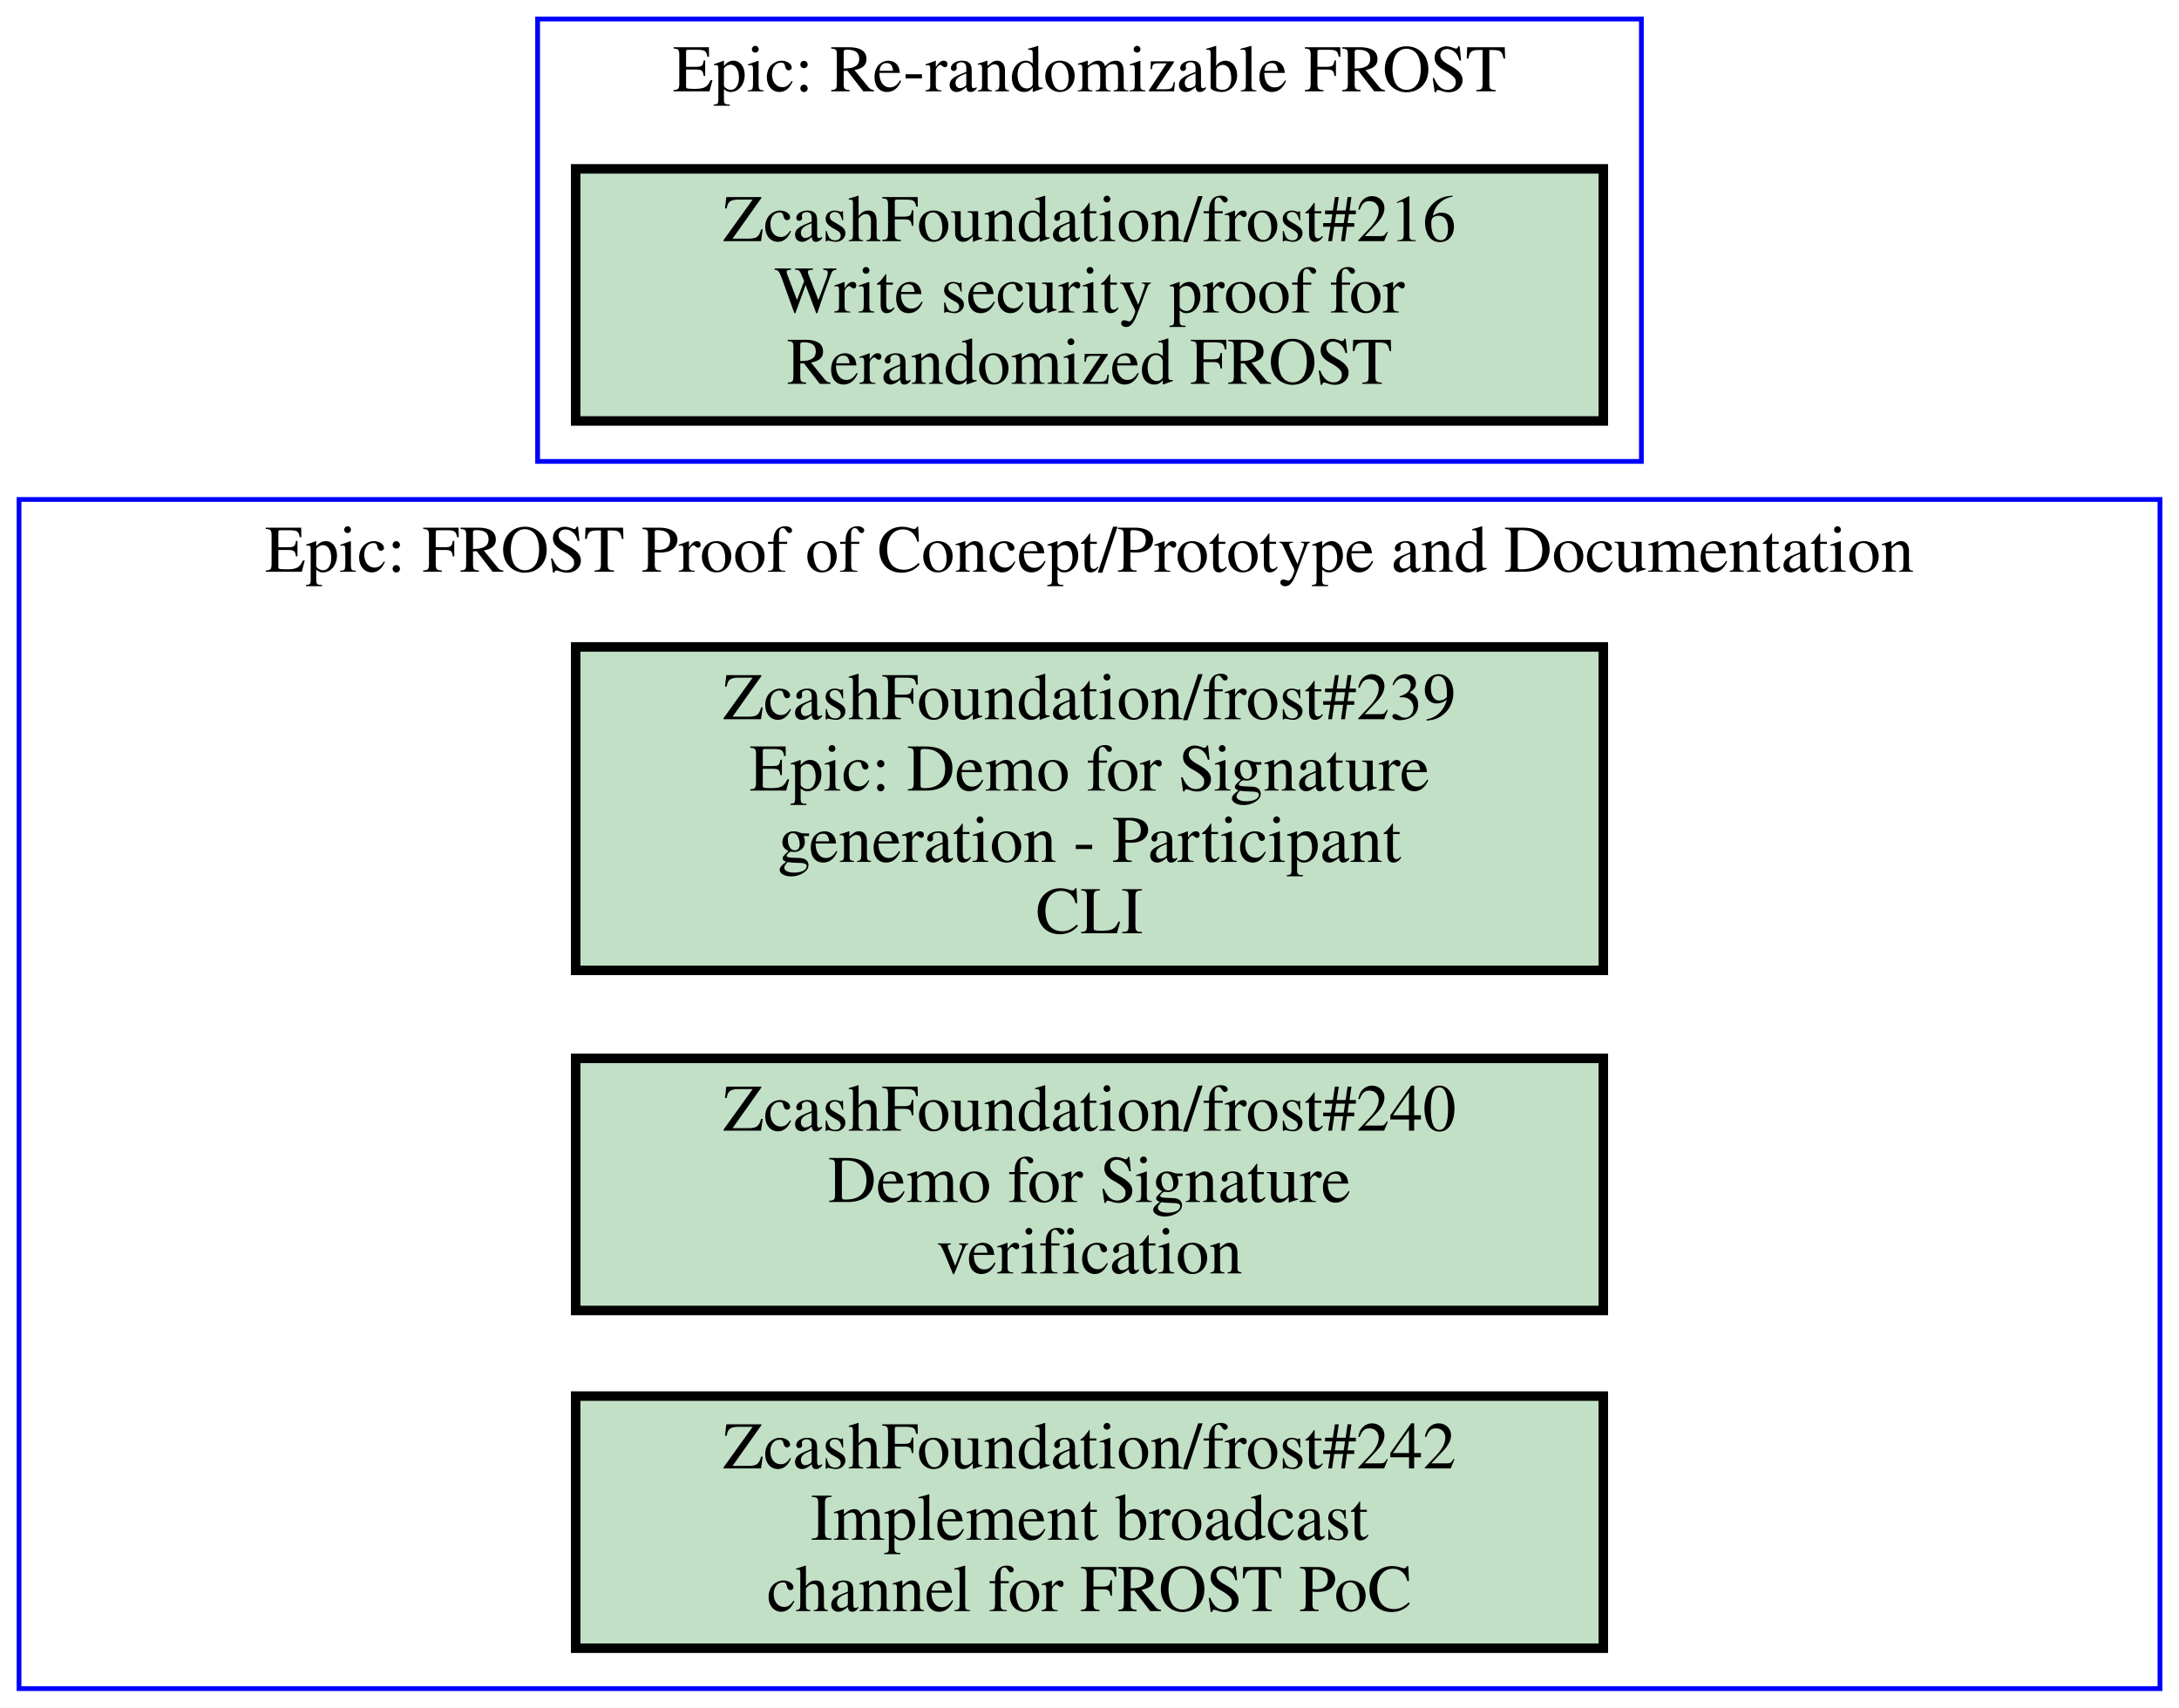
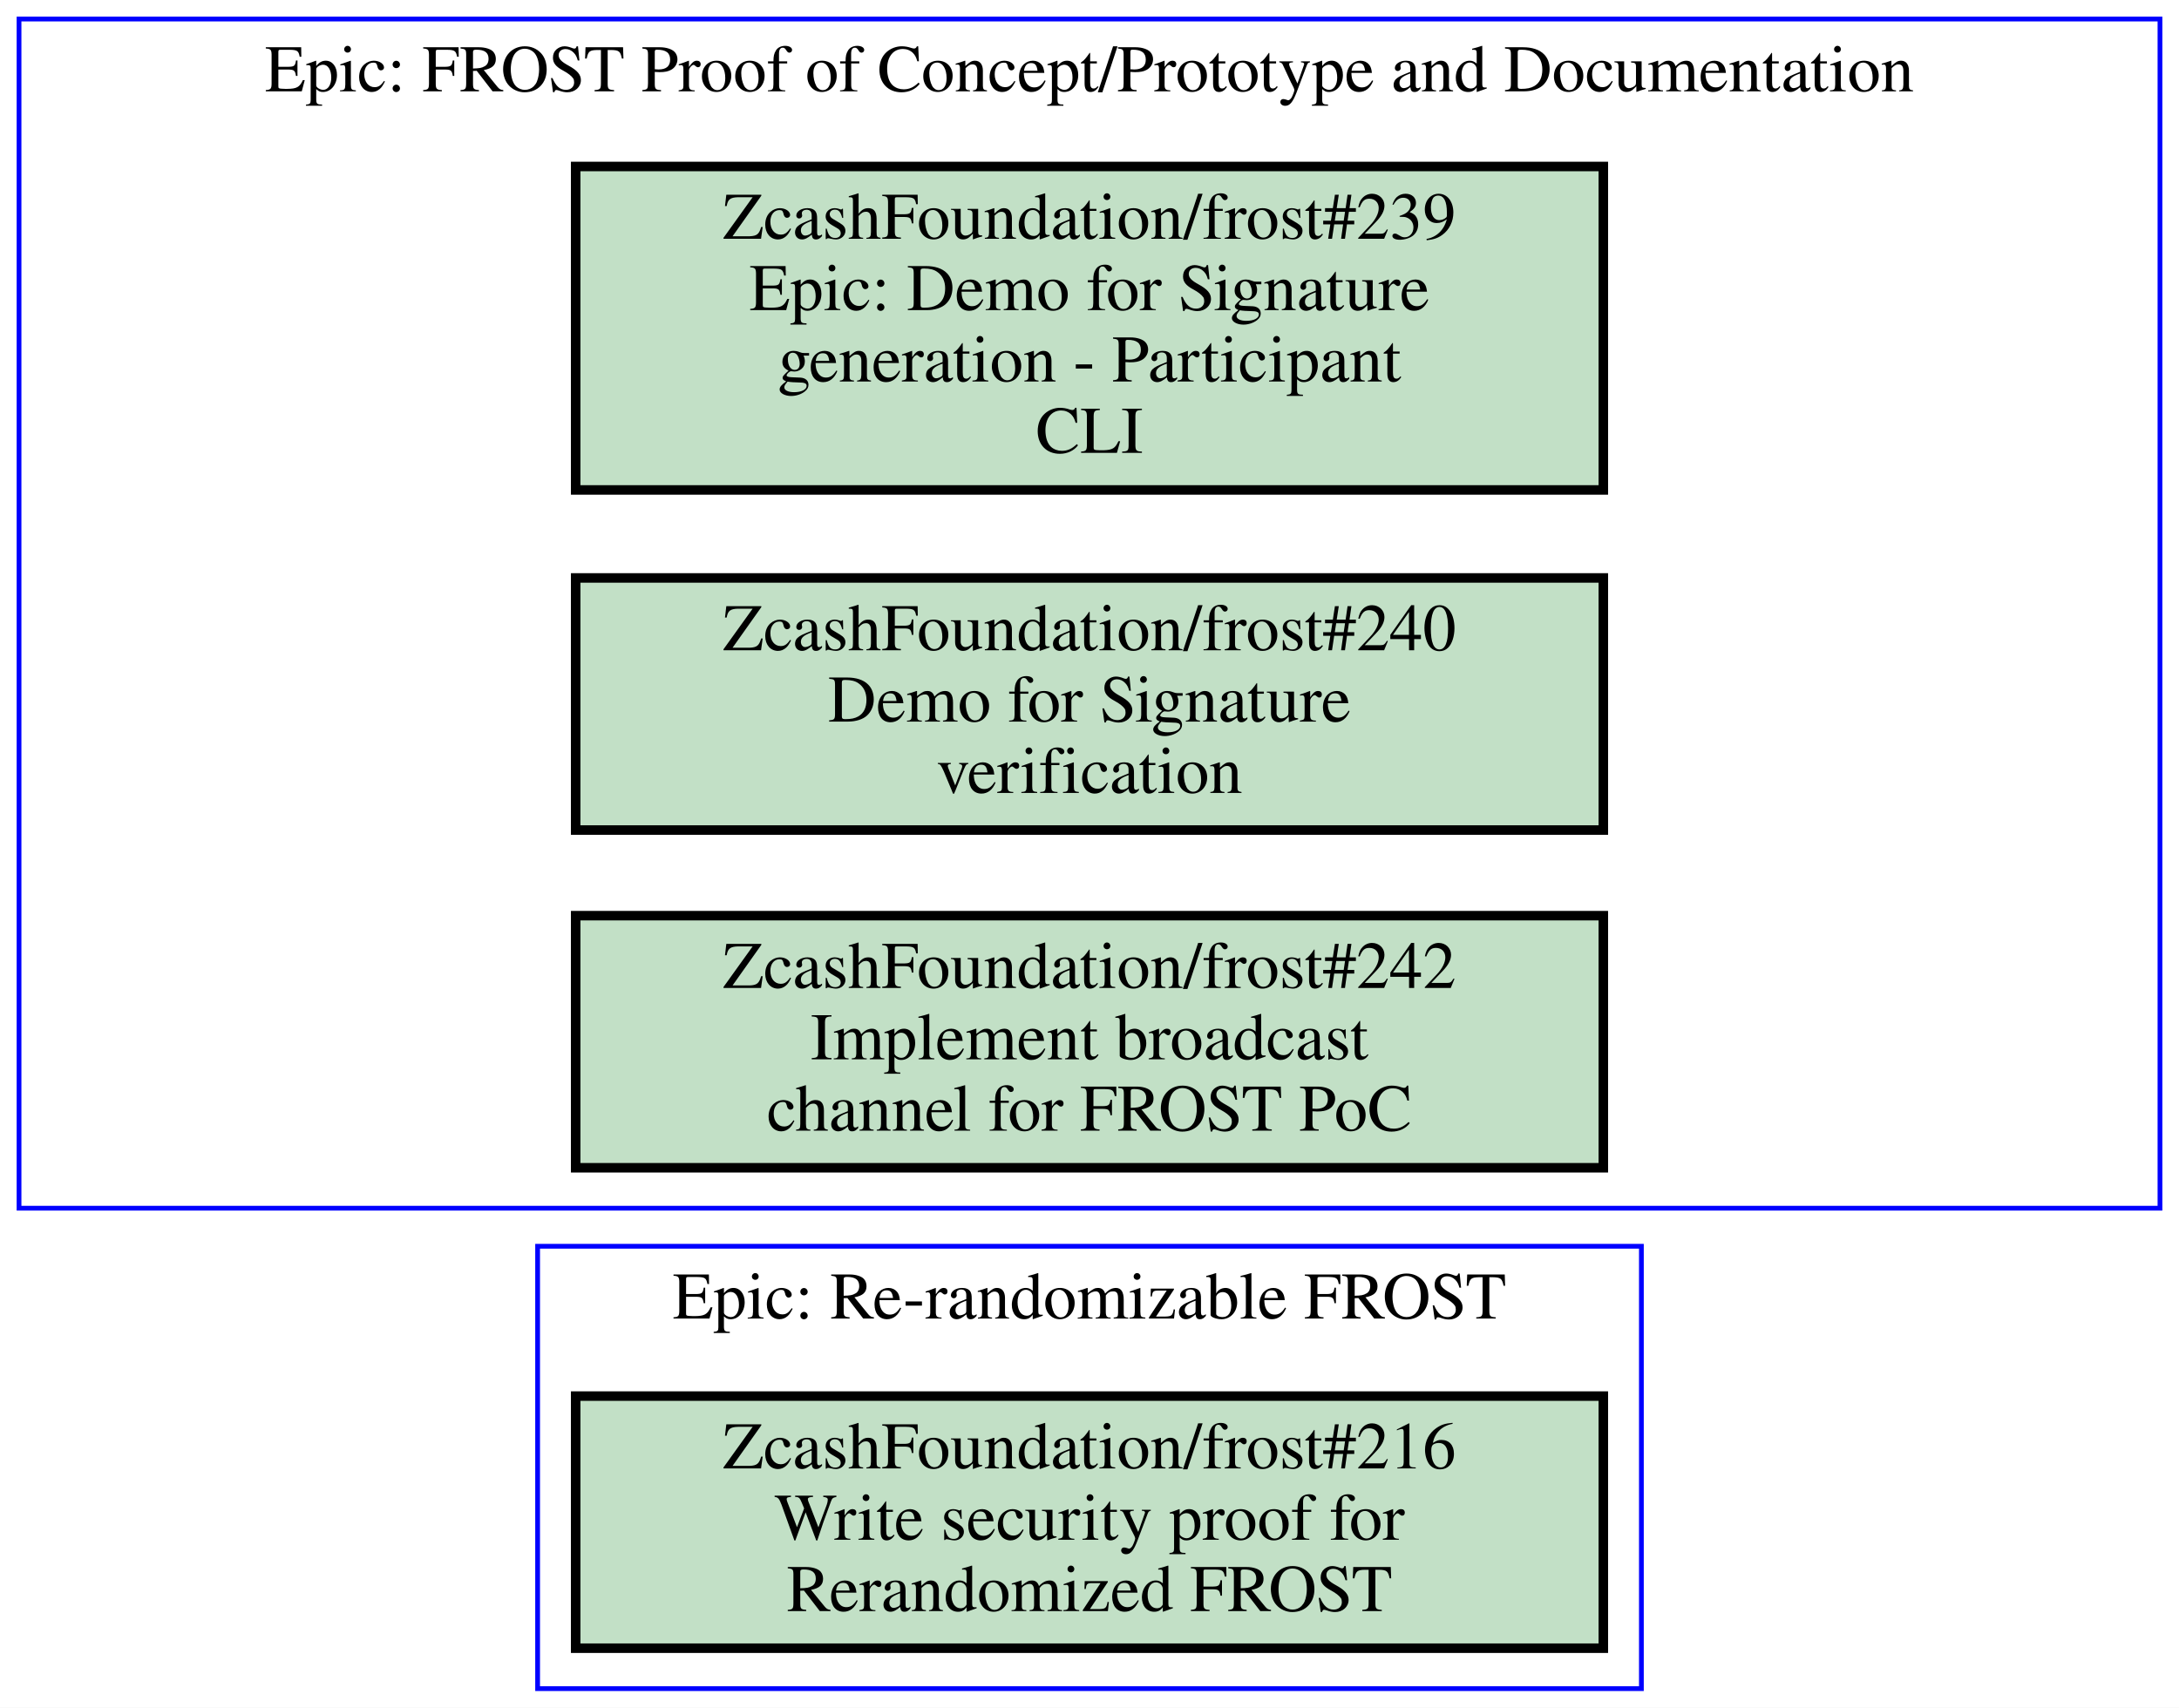
<svg xmlns="http://www.w3.org/2000/svg" xmlns:xlink="http://www.w3.org/1999/xlink" width="458pt" height="359pt" viewBox="0.00 0.00 458.00 359.00">
  <g id="graph0" class="graph" transform="scale(1 1) rotate(0) translate(4 355)">
    <polygon fill="white" stroke="transparent" points="-4,4 -4,-355 454,-355 454,4 -4,4" />
    <g id="clust1" class="cluster">
-       <polygon fill="none" stroke="blue" points="0,0 0,-250 450,-250 450,0 0,0" />
-       <text text-anchor="middle" x="225" y="-234.8" font-family="Times,serif" font-size="14.00">Epic: FROST Proof of Concept/Prototype and Documentation</text>
+       <polygon fill="none" stroke="blue" points="109,0 109,-93 341,-93 341,0 109,0" />
+       <text text-anchor="middle" x="225" y="-77.8" font-family="Times,serif" font-size="14.00">Epic: Re-randomizable FROST</text>
    </g>
    <g id="clust2" class="cluster">
-       <polygon fill="none" stroke="blue" points="109,-258 109,-351 341,-351 341,-258 109,-258" />
-       <text text-anchor="middle" x="225" y="-335.8" font-family="Times,serif" font-size="14.00">Epic: Re-randomizable FROST</text>
+       <polygon fill="none" stroke="blue" points="0,-101 0,-351 450,-351 450,-101 0,-101" />
+       <text text-anchor="middle" x="225" y="-335.8" font-family="Times,serif" font-size="14.00">Epic: FROST Proof of Concept/Prototype and Documentation</text>
    </g>
    <g id="node1" class="node open">
      <g id="a_node1">
-         <a xlink:href="https://github.com/ZcashFoundation/frost/issues/239" xlink:title="ZcashFoundation/frost#239&#10;Epic: Demo for Signature&#10;generation - Participant&#10;CLI" target="_blank">
-           <polygon fill="#c2e0c6" stroke="black" stroke-width="2" points="333,-219 117,-219 117,-151 333,-151 333,-219" />
-           <text text-anchor="middle" x="225" y="-203.8" font-family="Times,serif" font-size="14.00">ZcashFoundation/frost#239</text>
-           <text text-anchor="middle" x="225" y="-188.8" font-family="Times,serif" font-size="14.00">Epic: Demo for Signature</text>
-           <text text-anchor="middle" x="225" y="-173.8" font-family="Times,serif" font-size="14.00">generation - Participant</text>
-           <text text-anchor="middle" x="225" y="-158.8" font-family="Times,serif" font-size="14.00">CLI</text>
+         <a xlink:href="https://github.com/ZcashFoundation/frost/issues/216" xlink:title="ZcashFoundation/frost#216&#10;Write security proof for&#10;Rerandomized FROST" target="_blank">
+           <polygon fill="#c2e0c6" stroke="black" stroke-width="2" points="333,-61.5 117,-61.5 117,-8.5 333,-8.5 333,-61.5" />
+           <text text-anchor="middle" x="225" y="-46.3" font-family="Times,serif" font-size="14.00">ZcashFoundation/frost#216</text>
+           <text text-anchor="middle" x="225" y="-31.3" font-family="Times,serif" font-size="14.00">Write security proof for</text>
+           <text text-anchor="middle" x="225" y="-16.3" font-family="Times,serif" font-size="14.00">Rerandomized FROST</text>
        </a>
      </g>
    </g>
    <g id="node2" class="node open">
      <g id="a_node2">
-         <a xlink:href="https://github.com/ZcashFoundation/frost/issues/240" xlink:title="ZcashFoundation/frost#240&#10;Demo for Signature&#10;verification" target="_blank">
-           <polygon fill="#c2e0c6" stroke="black" stroke-width="2" points="333,-132.5 117,-132.5 117,-79.5 333,-79.5 333,-132.5" />
-           <text text-anchor="middle" x="225" y="-117.3" font-family="Times,serif" font-size="14.00">ZcashFoundation/frost#240</text>
-           <text text-anchor="middle" x="225" y="-102.3" font-family="Times,serif" font-size="14.00">Demo for Signature</text>
-           <text text-anchor="middle" x="225" y="-87.3" font-family="Times,serif" font-size="14.00">verification</text>
+         <a xlink:href="https://github.com/ZcashFoundation/frost/issues/239" xlink:title="ZcashFoundation/frost#239&#10;Epic: Demo for Signature&#10;generation - Participant&#10;CLI" target="_blank">
+           <polygon fill="#c2e0c6" stroke="black" stroke-width="2" points="333,-320 117,-320 117,-252 333,-252 333,-320" />
+           <text text-anchor="middle" x="225" y="-304.8" font-family="Times,serif" font-size="14.00">ZcashFoundation/frost#239</text>
+           <text text-anchor="middle" x="225" y="-289.8" font-family="Times,serif" font-size="14.00">Epic: Demo for Signature</text>
+           <text text-anchor="middle" x="225" y="-274.8" font-family="Times,serif" font-size="14.00">generation - Participant</text>
+           <text text-anchor="middle" x="225" y="-259.8" font-family="Times,serif" font-size="14.00">CLI</text>
        </a>
      </g>
    </g>
    <g id="node3" class="node open">
      <g id="a_node3">
-         <a xlink:href="https://github.com/ZcashFoundation/frost/issues/242" xlink:title="ZcashFoundation/frost#242&#10;Implement broadcast&#10;channel for FROST PoC" target="_blank">
-           <polygon fill="#c2e0c6" stroke="black" stroke-width="2" points="333,-61.5 117,-61.5 117,-8.5 333,-8.5 333,-61.5" />
-           <text text-anchor="middle" x="225" y="-46.3" font-family="Times,serif" font-size="14.00">ZcashFoundation/frost#242</text>
-           <text text-anchor="middle" x="225" y="-31.3" font-family="Times,serif" font-size="14.00">Implement broadcast</text>
-           <text text-anchor="middle" x="225" y="-16.3" font-family="Times,serif" font-size="14.00">channel for FROST PoC</text>
+         <a xlink:href="https://github.com/ZcashFoundation/frost/issues/240" xlink:title="ZcashFoundation/frost#240&#10;Demo for Signature&#10;verification" target="_blank">
+           <polygon fill="#c2e0c6" stroke="black" stroke-width="2" points="333,-233.5 117,-233.5 117,-180.5 333,-180.5 333,-233.5" />
+           <text text-anchor="middle" x="225" y="-218.3" font-family="Times,serif" font-size="14.00">ZcashFoundation/frost#240</text>
+           <text text-anchor="middle" x="225" y="-203.3" font-family="Times,serif" font-size="14.00">Demo for Signature</text>
+           <text text-anchor="middle" x="225" y="-188.3" font-family="Times,serif" font-size="14.00">verification</text>
        </a>
      </g>
    </g>
    <g id="node4" class="node open">
      <g id="a_node4">
-         <a xlink:href="https://github.com/ZcashFoundation/frost/issues/216" xlink:title="ZcashFoundation/frost#216&#10;Write security proof for&#10;Rerandomized FROST" target="_blank">
-           <polygon fill="#c2e0c6" stroke="black" stroke-width="2" points="333,-319.5 117,-319.5 117,-266.5 333,-266.5 333,-319.5" />
-           <text text-anchor="middle" x="225" y="-304.3" font-family="Times,serif" font-size="14.00">ZcashFoundation/frost#216</text>
-           <text text-anchor="middle" x="225" y="-289.3" font-family="Times,serif" font-size="14.00">Write security proof for</text>
-           <text text-anchor="middle" x="225" y="-274.3" font-family="Times,serif" font-size="14.00">Rerandomized FROST</text>
+         <a xlink:href="https://github.com/ZcashFoundation/frost/issues/242" xlink:title="ZcashFoundation/frost#242&#10;Implement broadcast&#10;channel for FROST PoC" target="_blank">
+           <polygon fill="#c2e0c6" stroke="black" stroke-width="2" points="333,-162.5 117,-162.5 117,-109.5 333,-109.5 333,-162.5" />
+           <text text-anchor="middle" x="225" y="-147.3" font-family="Times,serif" font-size="14.00">ZcashFoundation/frost#242</text>
+           <text text-anchor="middle" x="225" y="-132.3" font-family="Times,serif" font-size="14.00">Implement broadcast</text>
+           <text text-anchor="middle" x="225" y="-117.3" font-family="Times,serif" font-size="14.00">channel for FROST PoC</text>
        </a>
      </g>
    </g>
  </g>
</svg>
